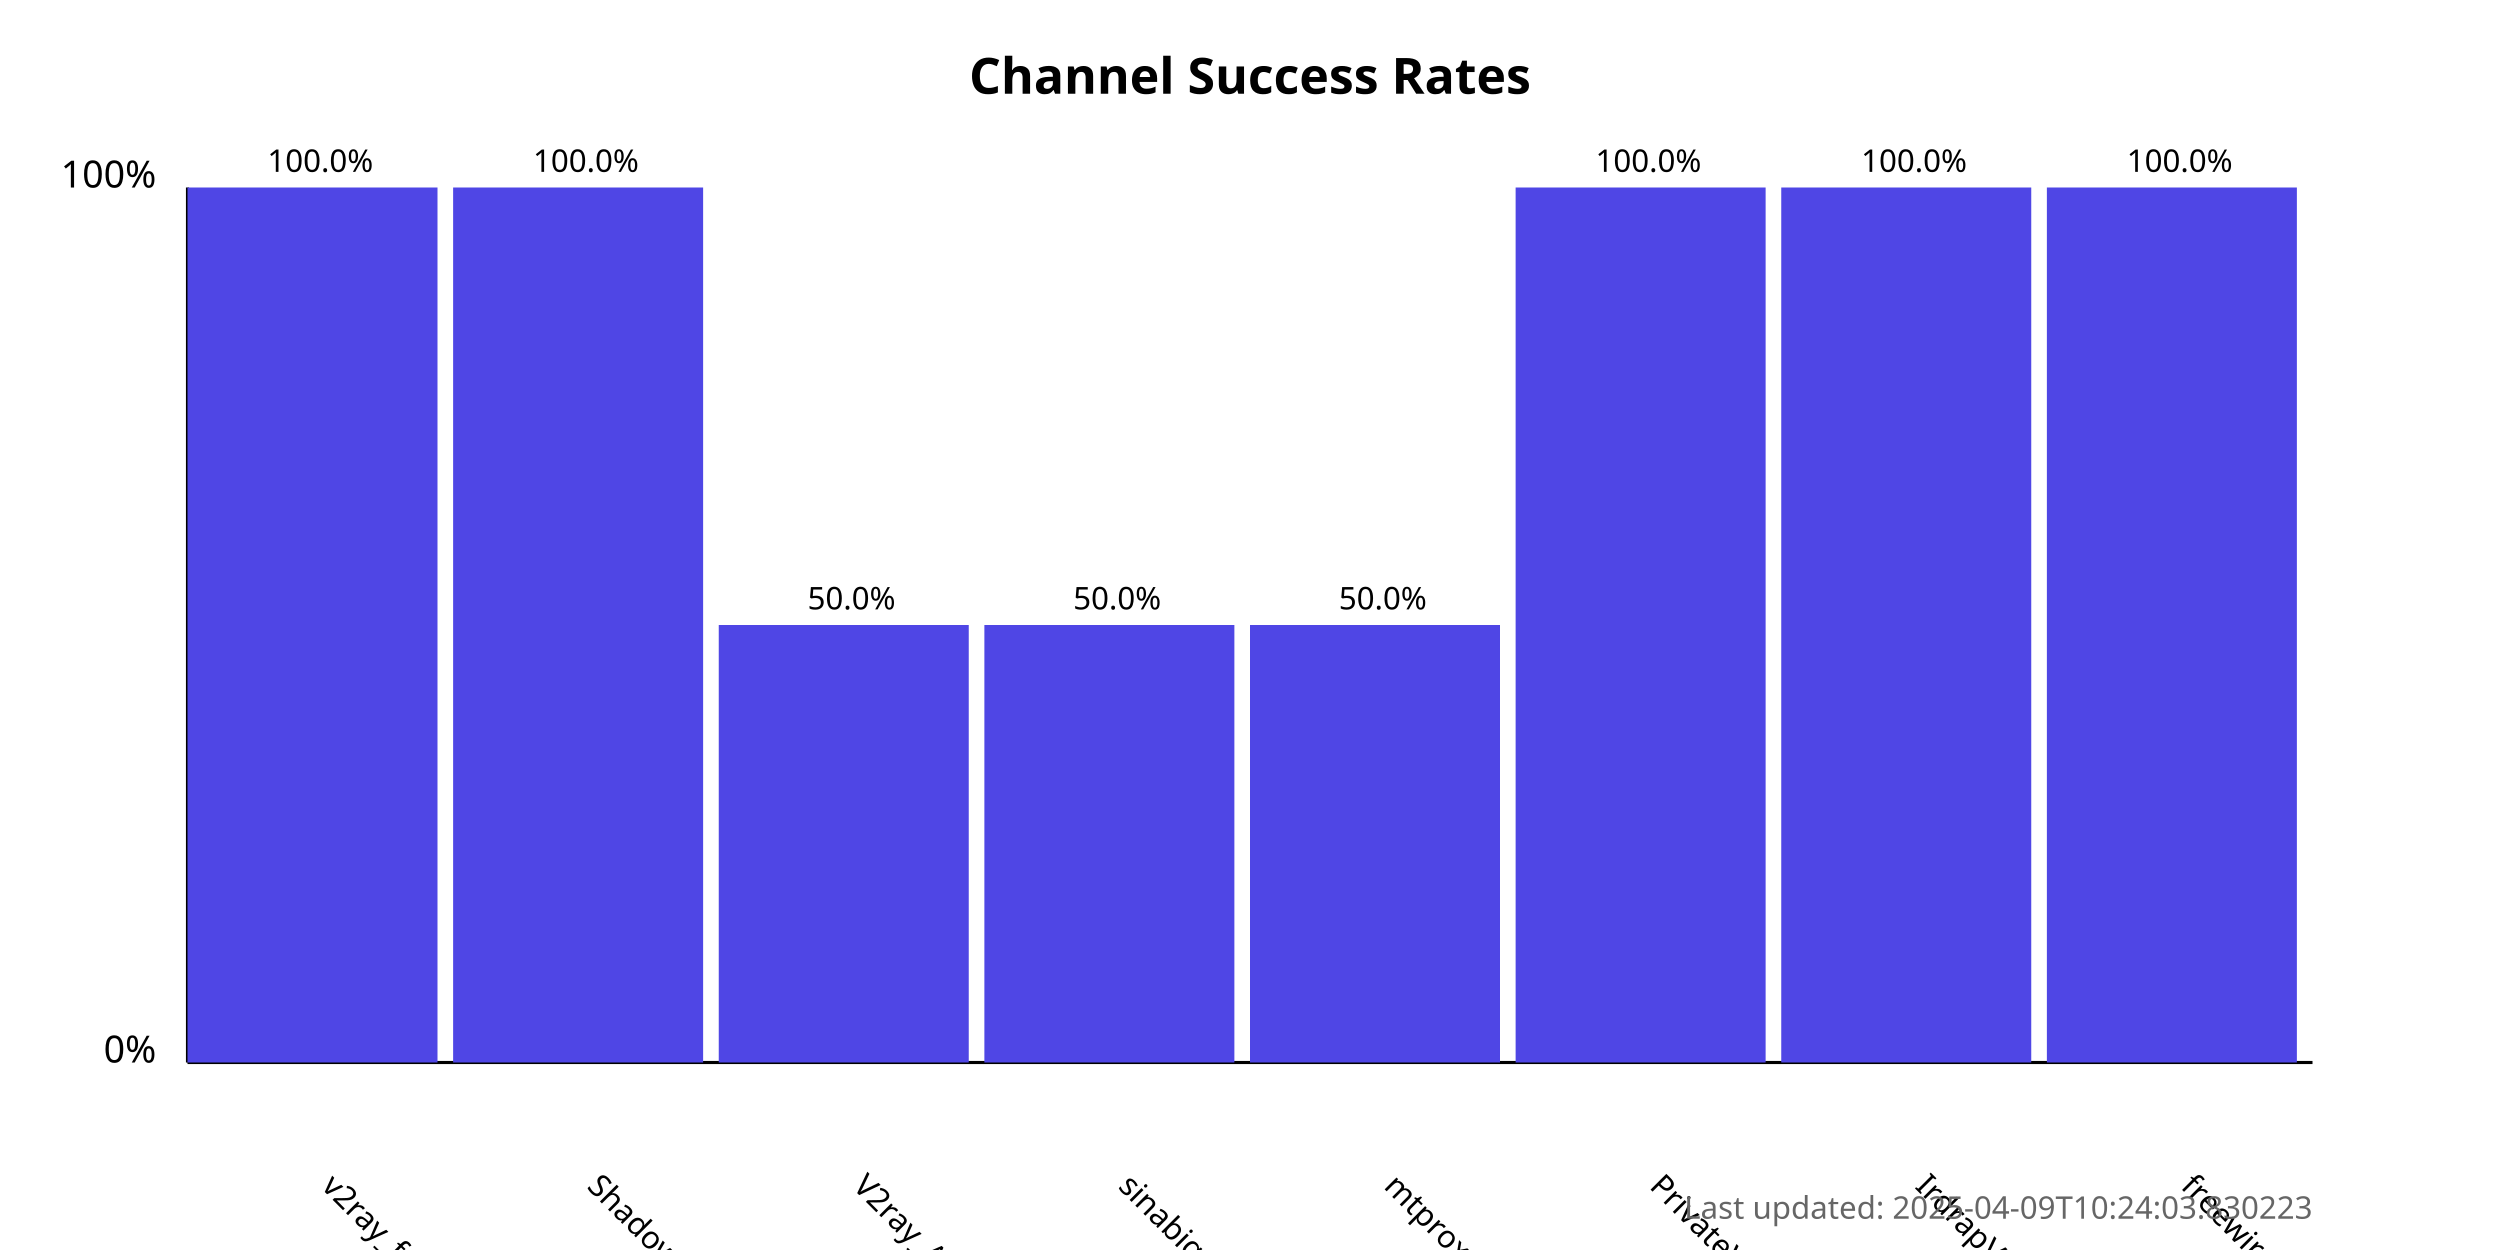
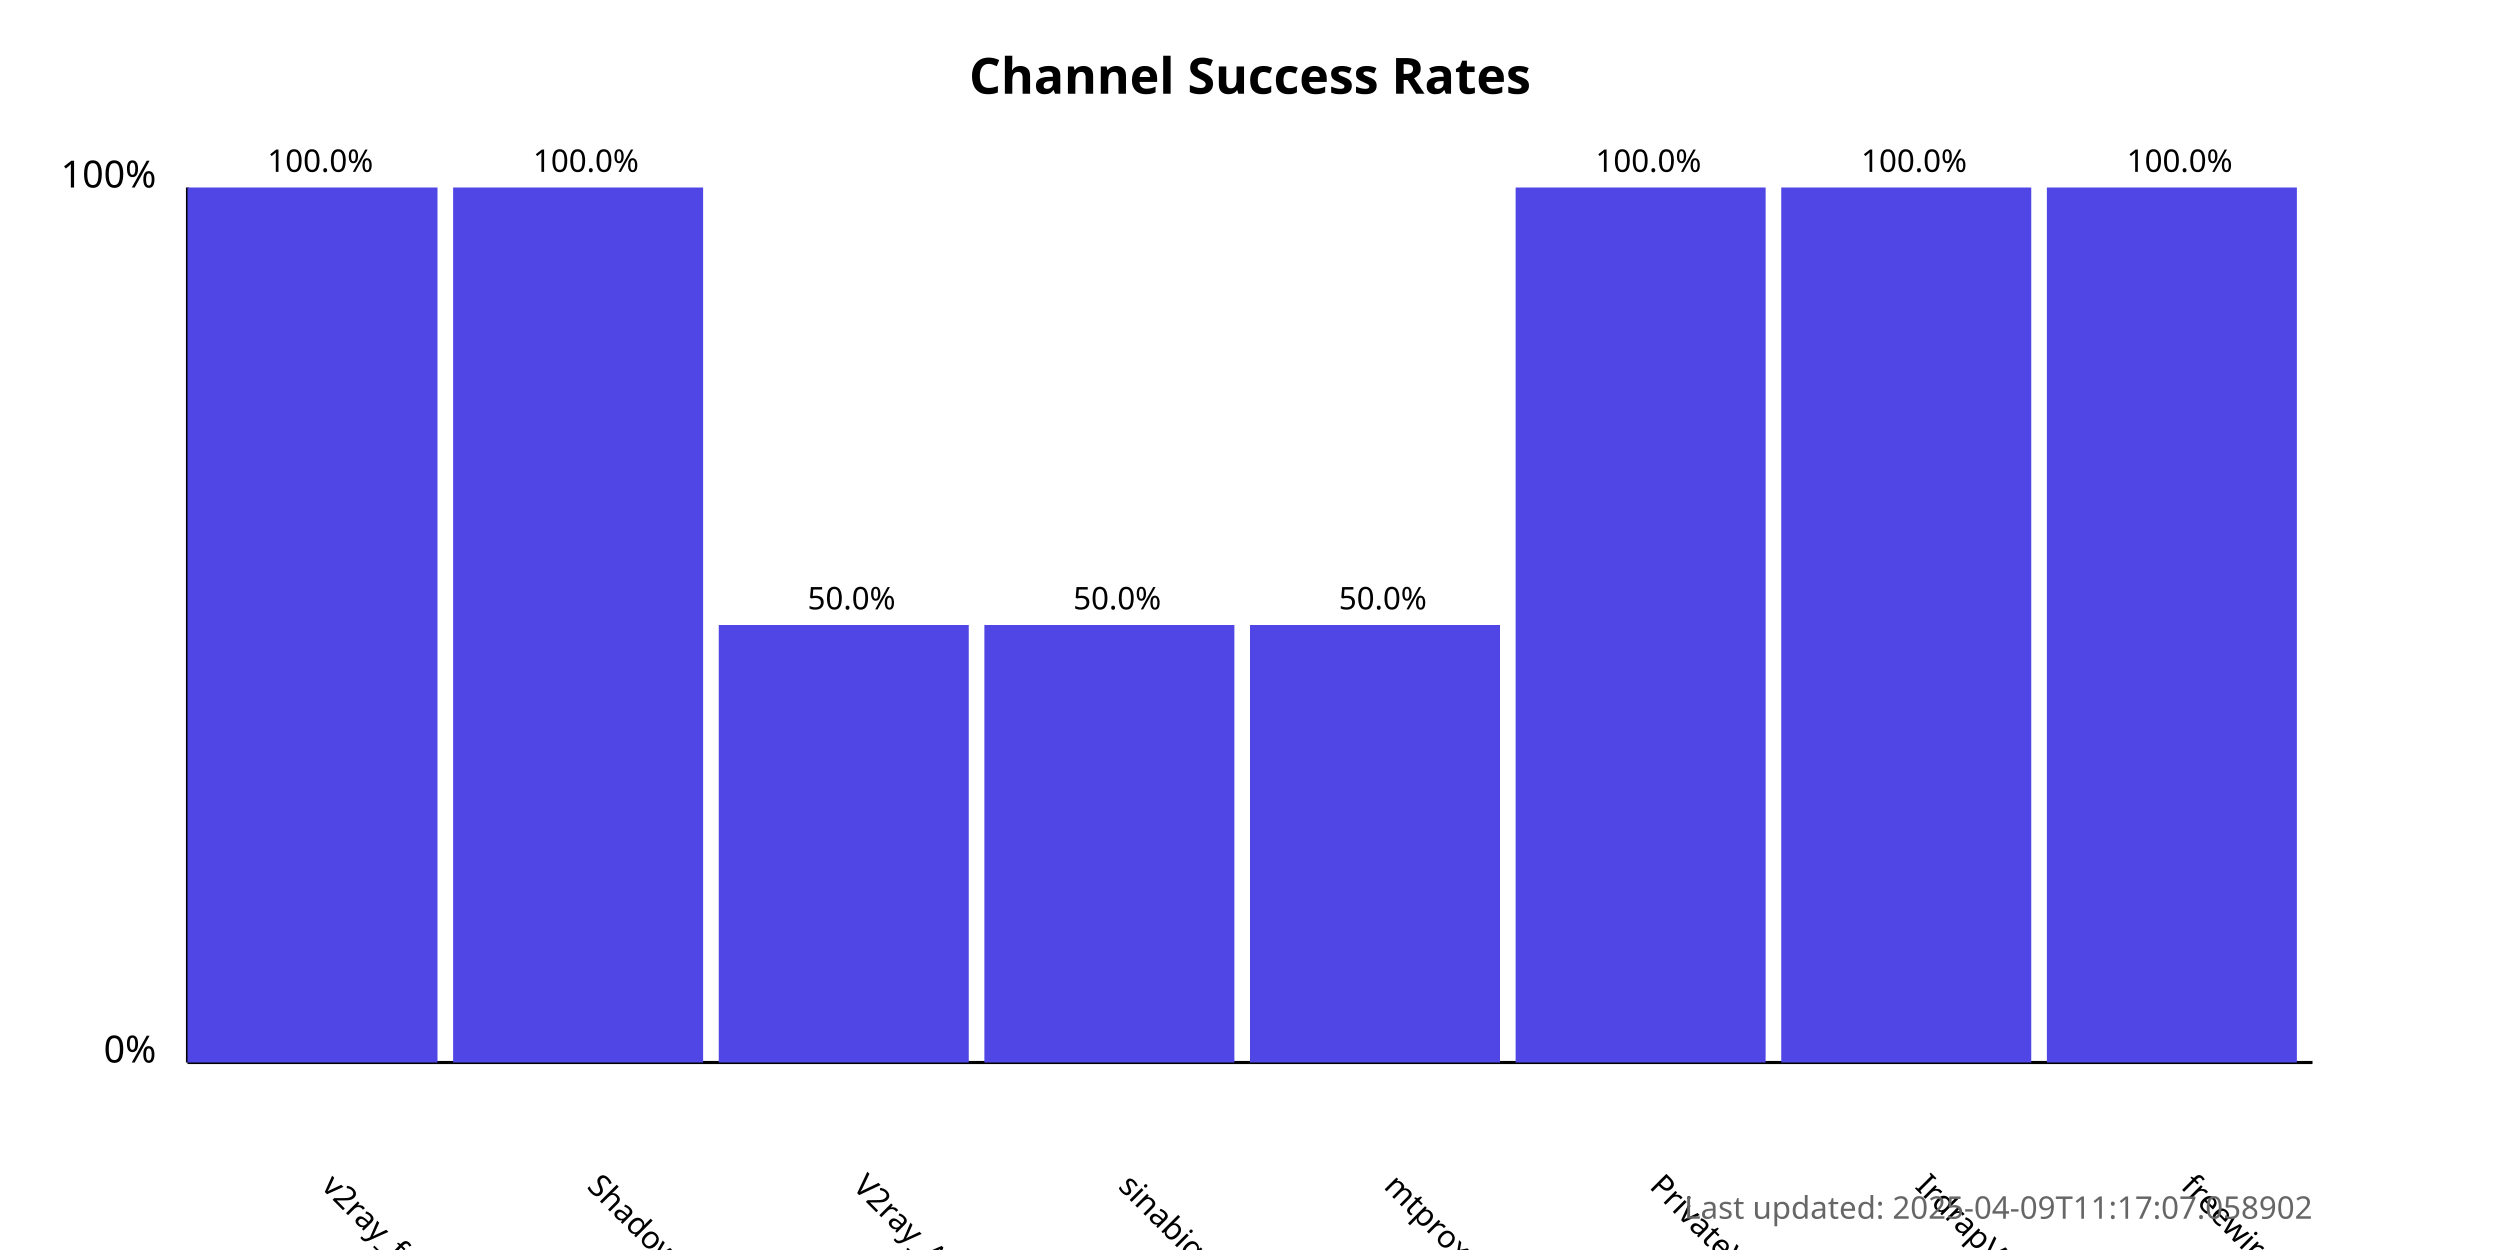
<svg xmlns="http://www.w3.org/2000/svg" width="800" height="400">
  <style>
            .chart-title { font: bold 16px sans-serif; }
            .axis-label { font: 12px sans-serif; }
            .tick-label { font: 10px sans-serif; }
            .bar { fill: #4f46e5; }
            .bar:hover { fill: #6366f1; }
            .timestamp { font: 10px sans-serif; fill: #666; }
        </style>
  <text x="400.0" y="30" text-anchor="middle" class="chart-title">
            Channel Success Rates
        </text>
  <line x1="60" y1="340" x2="60" y2="60" stroke="black" stroke-width="1" />
  <line x1="60" y1="340" x2="740" y2="340" stroke="black" stroke-width="1" />
  <text x="50" y="340" text-anchor="end" class="axis-label">0%</text>
  <text x="50" y="60" text-anchor="end" class="axis-label">100%</text>
  <g>
    <rect x="60" y="60.0" width="80.0" height="280.0" class="bar" />
    <text x="102.5" y="380" transform="rotate(45, 102.5, 380)" text-anchor="start" class="tick-label">
                v2ray_free_conf
            </text>
    <text x="102.5" y="55.0" text-anchor="middle" class="tick-label">
                100.0%
            </text>
  </g>
  <g>
    <rect x="145.0" y="60.0" width="80.0" height="280.0" class="bar" />
    <text x="187.5" y="380" transform="rotate(45, 187.5, 380)" text-anchor="start" class="tick-label">
                ShadowProxy66
            </text>
    <text x="187.5" y="55.0" text-anchor="middle" class="tick-label">
                100.0%
            </text>
  </g>
  <g>
    <rect x="230.0" y="200.0" width="80.0" height="140.0" class="bar" />
    <text x="272.5" y="380" transform="rotate(45, 272.5, 380)" text-anchor="start" class="tick-label">
                V2ray_Alpha
            </text>
    <text x="272.5" y="195.0" text-anchor="middle" class="tick-label">
                50.0%
            </text>
  </g>
  <g>
    <rect x="315.0" y="200.0" width="80.0" height="140.0" class="bar" />
    <text x="357.5" y="380" transform="rotate(45, 357.5, 380)" text-anchor="start" class="tick-label">
                sinabigo
            </text>
    <text x="357.5" y="195.0" text-anchor="middle" class="tick-label">
                50.0%
            </text>
  </g>
  <g>
    <rect x="400.0" y="200.0" width="80.0" height="140.0" class="bar" />
    <text x="442.5" y="380" transform="rotate(45, 442.5, 380)" text-anchor="start" class="tick-label">
                mtproxy_lists
            </text>
    <text x="442.5" y="195.0" text-anchor="middle" class="tick-label">
                50.0%
            </text>
  </g>
  <g>
    <rect x="485.0" y="60.0" width="80.0" height="280.0" class="bar" />
    <text x="527.5" y="380" transform="rotate(45, 527.5, 380)" text-anchor="start" class="tick-label">
                PrivateVPNs
            </text>
    <text x="527.5" y="55.0" text-anchor="middle" class="tick-label">
                100.0%
            </text>
  </g>
  <g>
    <rect x="570.0" y="60.0" width="80.0" height="280.0" class="bar" />
    <text x="612.5" y="380" transform="rotate(45, 612.5, 380)" text-anchor="start" class="tick-label">
                IrdrapVPNnews
            </text>
    <text x="612.5" y="55.0" text-anchor="middle" class="tick-label">
                100.0%
            </text>
  </g>
  <g>
    <rect x="655.0" y="60.0" width="80.0" height="280.0" class="bar" />
    <text x="697.5" y="380" transform="rotate(45, 697.5, 380)" text-anchor="start" class="tick-label">
                freewireguard
            </text>
    <text x="697.5" y="55.0" text-anchor="middle" class="tick-label">
                100.0%
            </text>
  </g>
  <text x="740" y="390" text-anchor="end" class="timestamp">
-             Last updated: 2025-04-09T10:24:03.830223
+             Last updated: 2025-04-09T11:17:07.058902
        </text>
</svg>
